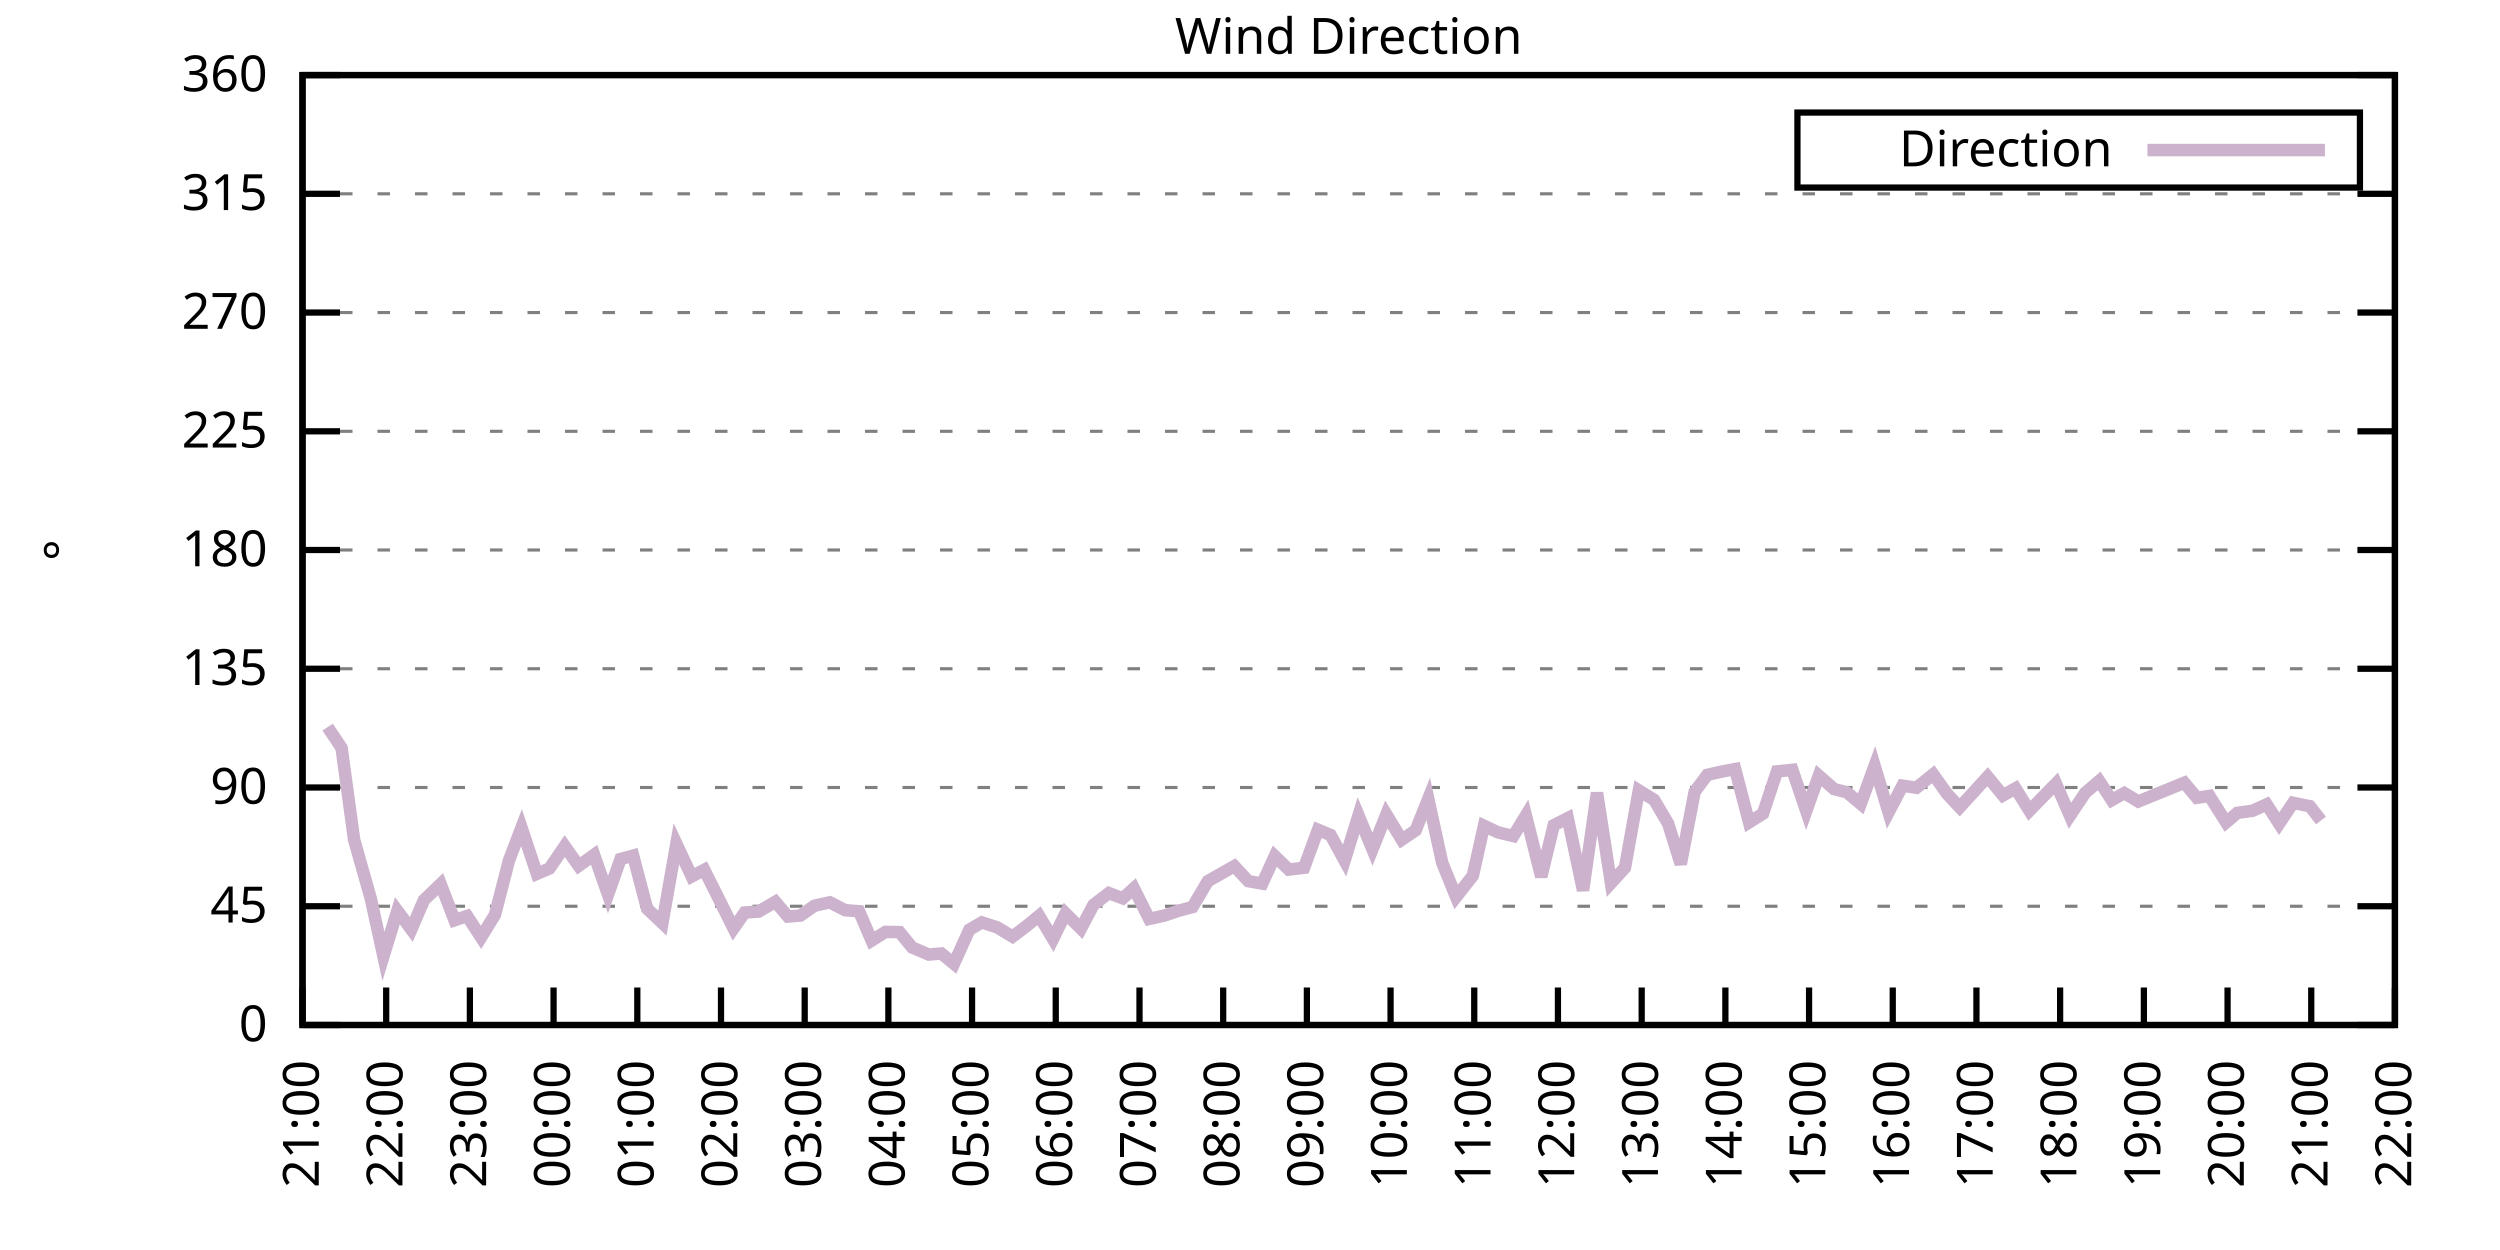
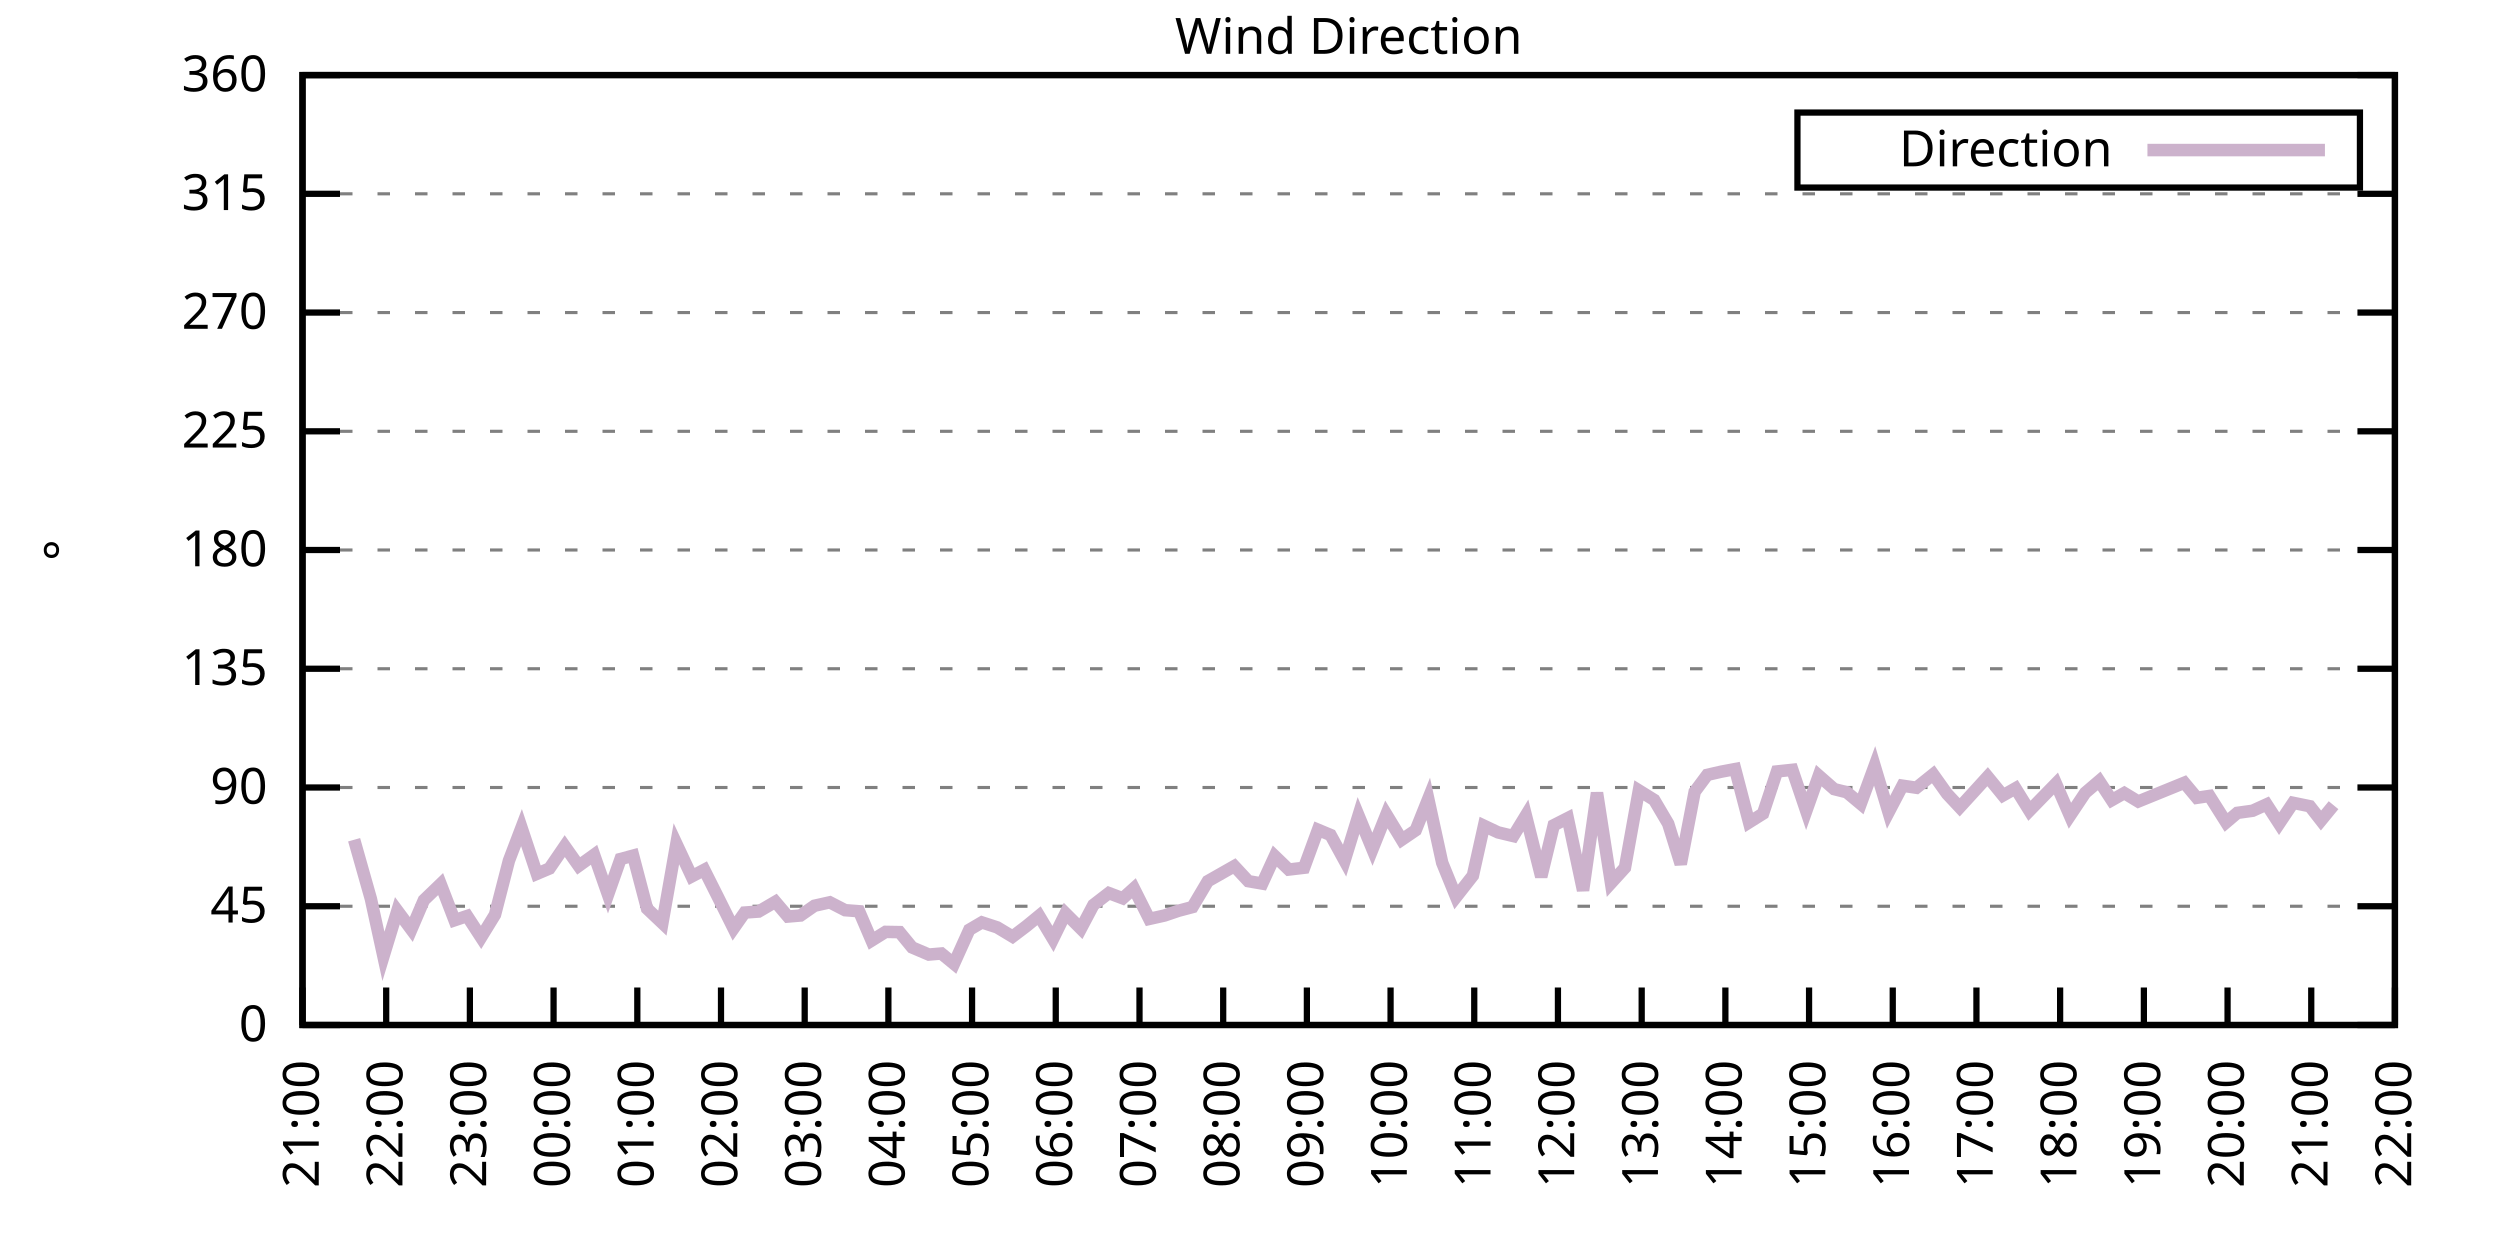
<svg xmlns="http://www.w3.org/2000/svg" xmlns:xlink="http://www.w3.org/1999/xlink" width="400" height="200" viewBox="0 0 400 200">
  <g id="gnuplot_canvas">
    <rect x="0" y="0" width="400" height="200" fill="none" />
    <defs>
      <circle id="gpDot" r="0.5" stroke-width="0.5" stroke="currentColor" />
      <path id="gpPt0" stroke-width="0.333" stroke="currentColor" d="M-1,0 h2 M0,-1 v2" />
      <path id="gpPt1" stroke-width="0.333" stroke="currentColor" d="M-1,-1 L1,1 M1,-1 L-1,1" />
      <path id="gpPt2" stroke-width="0.333" stroke="currentColor" d="M-1,0 L1,0 M0,-1 L0,1 M-1,-1 L1,1 M-1,1 L1,-1" />
      <rect id="gpPt3" stroke-width="0.333" stroke="currentColor" x="-1" y="-1" width="2" height="2" />
      <rect id="gpPt4" stroke-width="0.333" stroke="currentColor" fill="currentColor" x="-1" y="-1" width="2" height="2" />
      <circle id="gpPt5" stroke-width="0.333" stroke="currentColor" cx="0" cy="0" r="1" />
      <use xlink:href="#gpPt5" id="gpPt6" fill="currentColor" stroke="none" />
      <path id="gpPt7" stroke-width="0.333" stroke="currentColor" d="M0,-1.33 L-1.33,0.67 L1.33,0.67 z" />
      <use xlink:href="#gpPt7" id="gpPt8" fill="currentColor" stroke="none" />
      <use xlink:href="#gpPt7" id="gpPt9" stroke="currentColor" transform="rotate(180)" />
      <use xlink:href="#gpPt9" id="gpPt10" fill="currentColor" stroke="none" />
      <use xlink:href="#gpPt3" id="gpPt11" stroke="currentColor" transform="rotate(45)" />
      <use xlink:href="#gpPt11" id="gpPt12" fill="currentColor" stroke="none" />
      <path id="gpPt13" stroke-width="0.333" stroke="currentColor" d="M0,1.330 L1.265,0.411 L0.782,-1.067 L-0.782,-1.076 L-1.265,0.411 z" />
      <use xlink:href="#gpPt13" id="gpPt14" fill="currentColor" stroke="none" />
      <filter id="textbox" filterUnits="objectBoundingBox" x="0" y="0" height="1" width="1">
        <feFlood flood-color="white" flood-opacity="1" result="bgnd" />
        <feComposite in="SourceGraphic" in2="bgnd" operator="atop" />
      </filter>
      <filter id="greybox" filterUnits="objectBoundingBox" x="0" y="0" height="1" width="1">
        <feFlood flood-color="lightgrey" flood-opacity="1" result="grey" />
        <feComposite in="SourceGraphic" in2="grey" operator="atop" />
      </filter>
    </defs>
    <g fill="none" color="white" stroke="currentColor" stroke-width="1.00" stroke-linecap="butt" stroke-linejoin="miter">
</g>
    <g fill="none" color="black" stroke="currentColor" stroke-width="1.00" stroke-linecap="butt" stroke-linejoin="miter">
      <g stroke="none" shape-rendering="crispEdges">
        <polygon fill="rgb(255, 255, 255)" points="48.40,164.00 383.18,164.00 383.18,12.02 48.40,12.02 " />
      </g>
    </g>
    <g fill="none" color="black" stroke="currentColor" stroke-width="1.00" stroke-linecap="butt" stroke-linejoin="miter">
</g>
    <g fill="none" color="black" stroke="black" stroke-width="0.50" stroke-linecap="butt" stroke-linejoin="miter">
</g>
    <g fill="none" color="gray" stroke="currentColor" stroke-width="0.50" stroke-linecap="butt" stroke-linejoin="miter">
      <path stroke="gray" stroke-dasharray="2,4" class="gridline" d="M48.40,164.00 L383.19,164.00  " />
    </g>
    <g fill="none" color="gray" stroke="gray" stroke-width="1.00" stroke-linecap="butt" stroke-linejoin="miter">
</g>
    <g fill="none" color="black" stroke="currentColor" stroke-width="1.00" stroke-linecap="butt" stroke-linejoin="miter">
      <path stroke="black" d="M48.40,164.00 L54.40,164.00 M383.19,164.00 L377.19,164.00  " />
      <g transform="translate(42.80,166.60)" stroke="none" fill="black" font-family="Sans" font-size="8.00" text-anchor="end">
        <text>
          <tspan font-family="Sans"> 0</tspan>
        </text>
      </g>
    </g>
    <g fill="none" color="black" stroke="currentColor" stroke-width="1.00" stroke-linecap="butt" stroke-linejoin="miter">
</g>
    <g fill="none" color="black" stroke="black" stroke-width="0.50" stroke-linecap="butt" stroke-linejoin="miter">
</g>
    <g fill="none" color="gray" stroke="currentColor" stroke-width="0.50" stroke-linecap="butt" stroke-linejoin="miter">
      <path stroke="gray" stroke-dasharray="2,4" class="gridline" d="M48.40,145.00 L383.19,145.00  " />
    </g>
    <g fill="none" color="gray" stroke="gray" stroke-width="1.00" stroke-linecap="butt" stroke-linejoin="miter">
</g>
    <g fill="none" color="black" stroke="currentColor" stroke-width="1.00" stroke-linecap="butt" stroke-linejoin="miter">
      <path stroke="black" d="M48.40,145.00 L54.40,145.00 M383.19,145.00 L377.19,145.00  " />
      <g transform="translate(42.80,147.60)" stroke="none" fill="black" font-family="Sans" font-size="8.00" text-anchor="end">
        <text>
          <tspan font-family="Sans"> 45</tspan>
        </text>
      </g>
    </g>
    <g fill="none" color="black" stroke="currentColor" stroke-width="1.00" stroke-linecap="butt" stroke-linejoin="miter">
</g>
    <g fill="none" color="black" stroke="black" stroke-width="0.50" stroke-linecap="butt" stroke-linejoin="miter">
</g>
    <g fill="none" color="gray" stroke="currentColor" stroke-width="0.50" stroke-linecap="butt" stroke-linejoin="miter">
      <path stroke="gray" stroke-dasharray="2,4" class="gridline" d="M48.40,126.00 L383.19,126.00  " />
    </g>
    <g fill="none" color="gray" stroke="gray" stroke-width="1.00" stroke-linecap="butt" stroke-linejoin="miter">
</g>
    <g fill="none" color="black" stroke="currentColor" stroke-width="1.00" stroke-linecap="butt" stroke-linejoin="miter">
      <path stroke="black" d="M48.40,126.00 L54.40,126.00 M383.19,126.00 L377.19,126.00  " />
      <g transform="translate(42.80,128.60)" stroke="none" fill="black" font-family="Sans" font-size="8.00" text-anchor="end">
        <text>
          <tspan font-family="Sans"> 90</tspan>
        </text>
      </g>
    </g>
    <g fill="none" color="black" stroke="currentColor" stroke-width="1.00" stroke-linecap="butt" stroke-linejoin="miter">
</g>
    <g fill="none" color="black" stroke="black" stroke-width="0.50" stroke-linecap="butt" stroke-linejoin="miter">
</g>
    <g fill="none" color="gray" stroke="currentColor" stroke-width="0.50" stroke-linecap="butt" stroke-linejoin="miter">
      <path stroke="gray" stroke-dasharray="2,4" class="gridline" d="M48.40,107.00 L383.19,107.00  " />
    </g>
    <g fill="none" color="gray" stroke="gray" stroke-width="1.00" stroke-linecap="butt" stroke-linejoin="miter">
</g>
    <g fill="none" color="black" stroke="currentColor" stroke-width="1.00" stroke-linecap="butt" stroke-linejoin="miter">
      <path stroke="black" d="M48.40,107.00 L54.40,107.00 M383.19,107.00 L377.19,107.00  " />
      <g transform="translate(42.80,109.60)" stroke="none" fill="black" font-family="Sans" font-size="8.00" text-anchor="end">
        <text>
          <tspan font-family="Sans"> 135</tspan>
        </text>
      </g>
    </g>
    <g fill="none" color="black" stroke="currentColor" stroke-width="1.00" stroke-linecap="butt" stroke-linejoin="miter">
</g>
    <g fill="none" color="black" stroke="black" stroke-width="0.50" stroke-linecap="butt" stroke-linejoin="miter">
</g>
    <g fill="none" color="gray" stroke="currentColor" stroke-width="0.50" stroke-linecap="butt" stroke-linejoin="miter">
      <path stroke="gray" stroke-dasharray="2,4" class="gridline" d="M48.40,88.00 L383.19,88.00  " />
    </g>
    <g fill="none" color="gray" stroke="gray" stroke-width="1.00" stroke-linecap="butt" stroke-linejoin="miter">
</g>
    <g fill="none" color="black" stroke="currentColor" stroke-width="1.00" stroke-linecap="butt" stroke-linejoin="miter">
      <path stroke="black" d="M48.40,88.00 L54.40,88.00 M383.19,88.00 L377.19,88.00  " />
      <g transform="translate(42.80,90.60)" stroke="none" fill="black" font-family="Sans" font-size="8.00" text-anchor="end">
        <text>
          <tspan font-family="Sans"> 180</tspan>
        </text>
      </g>
    </g>
    <g fill="none" color="black" stroke="currentColor" stroke-width="1.00" stroke-linecap="butt" stroke-linejoin="miter">
</g>
    <g fill="none" color="black" stroke="black" stroke-width="0.50" stroke-linecap="butt" stroke-linejoin="miter">
</g>
    <g fill="none" color="gray" stroke="currentColor" stroke-width="0.50" stroke-linecap="butt" stroke-linejoin="miter">
      <path stroke="gray" stroke-dasharray="2,4" class="gridline" d="M48.40,69.01 L383.19,69.01  " />
    </g>
    <g fill="none" color="gray" stroke="gray" stroke-width="1.00" stroke-linecap="butt" stroke-linejoin="miter">
</g>
    <g fill="none" color="black" stroke="currentColor" stroke-width="1.00" stroke-linecap="butt" stroke-linejoin="miter">
      <path stroke="black" d="M48.40,69.01 L54.40,69.01 M383.19,69.01 L377.19,69.01  " />
      <g transform="translate(42.80,71.61)" stroke="none" fill="black" font-family="Sans" font-size="8.00" text-anchor="end">
        <text>
          <tspan font-family="Sans"> 225</tspan>
        </text>
      </g>
    </g>
    <g fill="none" color="black" stroke="currentColor" stroke-width="1.00" stroke-linecap="butt" stroke-linejoin="miter">
</g>
    <g fill="none" color="black" stroke="black" stroke-width="0.50" stroke-linecap="butt" stroke-linejoin="miter">
</g>
    <g fill="none" color="gray" stroke="currentColor" stroke-width="0.50" stroke-linecap="butt" stroke-linejoin="miter">
      <path stroke="gray" stroke-dasharray="2,4" class="gridline" d="M48.40,50.01 L383.19,50.01  " />
    </g>
    <g fill="none" color="gray" stroke="gray" stroke-width="1.00" stroke-linecap="butt" stroke-linejoin="miter">
</g>
    <g fill="none" color="black" stroke="currentColor" stroke-width="1.00" stroke-linecap="butt" stroke-linejoin="miter">
      <path stroke="black" d="M48.40,50.01 L54.40,50.01 M383.19,50.01 L377.19,50.01  " />
      <g transform="translate(42.80,52.61)" stroke="none" fill="black" font-family="Sans" font-size="8.00" text-anchor="end">
        <text>
          <tspan font-family="Sans"> 270</tspan>
        </text>
      </g>
    </g>
    <g fill="none" color="black" stroke="currentColor" stroke-width="1.00" stroke-linecap="butt" stroke-linejoin="miter">
</g>
    <g fill="none" color="black" stroke="black" stroke-width="0.50" stroke-linecap="butt" stroke-linejoin="miter">
</g>
    <g fill="none" color="gray" stroke="currentColor" stroke-width="0.50" stroke-linecap="butt" stroke-linejoin="miter">
      <path stroke="gray" stroke-dasharray="2,4" class="gridline" d="M48.40,31.01 L383.19,31.01  " />
    </g>
    <g fill="none" color="gray" stroke="gray" stroke-width="1.00" stroke-linecap="butt" stroke-linejoin="miter">
</g>
    <g fill="none" color="black" stroke="currentColor" stroke-width="1.00" stroke-linecap="butt" stroke-linejoin="miter">
      <path stroke="black" d="M48.40,31.01 L54.40,31.01 M383.19,31.01 L377.19,31.01  " />
      <g transform="translate(42.80,33.61)" stroke="none" fill="black" font-family="Sans" font-size="8.00" text-anchor="end">
        <text>
          <tspan font-family="Sans"> 315</tspan>
        </text>
      </g>
    </g>
    <g fill="none" color="black" stroke="currentColor" stroke-width="1.00" stroke-linecap="butt" stroke-linejoin="miter">
</g>
    <g fill="none" color="black" stroke="black" stroke-width="0.50" stroke-linecap="butt" stroke-linejoin="miter">
</g>
    <g fill="none" color="gray" stroke="currentColor" stroke-width="0.50" stroke-linecap="butt" stroke-linejoin="miter">
      <path stroke="gray" stroke-dasharray="2,4" class="gridline" d="M48.40,12.01 L383.19,12.01  " />
    </g>
    <g fill="none" color="gray" stroke="gray" stroke-width="1.00" stroke-linecap="butt" stroke-linejoin="miter">
</g>
    <g fill="none" color="black" stroke="currentColor" stroke-width="1.00" stroke-linecap="butt" stroke-linejoin="miter">
      <path stroke="black" d="M48.40,12.01 L54.40,12.01 M383.19,12.01 L377.19,12.01  " />
      <g transform="translate(42.80,14.61)" stroke="none" fill="black" font-family="Sans" font-size="8.00" text-anchor="end">
        <text>
          <tspan font-family="Sans"> 360</tspan>
        </text>
      </g>
    </g>
    <g fill="none" color="black" stroke="currentColor" stroke-width="1.00" stroke-linecap="butt" stroke-linejoin="miter">
      <path stroke="black" d="M48.40,164.00 L48.40,158.00  " />
      <g transform="translate(51.00,169.60) rotate(270.00)" stroke="none" fill="black" font-family="Sans" font-size="8.00" text-anchor="end">
        <text>
          <tspan font-family="Sans">21:00</tspan>
        </text>
      </g>
    </g>
    <g fill="none" color="black" stroke="currentColor" stroke-width="1.00" stroke-linecap="butt" stroke-linejoin="miter">
      <path stroke="black" d="M61.79,164.00 L61.79,158.00  " />
      <g transform="translate(64.39,169.60) rotate(270.00)" stroke="none" fill="black" font-family="Sans" font-size="8.00" text-anchor="end">
        <text>
          <tspan font-family="Sans">22:00</tspan>
        </text>
      </g>
    </g>
    <g fill="none" color="black" stroke="currentColor" stroke-width="1.00" stroke-linecap="butt" stroke-linejoin="miter">
      <path stroke="black" d="M75.18,164.00 L75.18,158.00  " />
      <g transform="translate(77.78,169.60) rotate(270.00)" stroke="none" fill="black" font-family="Sans" font-size="8.00" text-anchor="end">
        <text>
          <tspan font-family="Sans">23:00</tspan>
        </text>
      </g>
    </g>
    <g fill="none" color="black" stroke="currentColor" stroke-width="1.00" stroke-linecap="butt" stroke-linejoin="miter">
      <path stroke="black" d="M88.57,164.00 L88.57,158.00  " />
      <g transform="translate(91.17,169.60) rotate(270.00)" stroke="none" fill="black" font-family="Sans" font-size="8.00" text-anchor="end">
        <text>
          <tspan font-family="Sans">00:00</tspan>
        </text>
      </g>
    </g>
    <g fill="none" color="black" stroke="currentColor" stroke-width="1.00" stroke-linecap="butt" stroke-linejoin="miter">
      <path stroke="black" d="M101.97,164.00 L101.97,158.00  " />
      <g transform="translate(104.57,169.60) rotate(270.00)" stroke="none" fill="black" font-family="Sans" font-size="8.00" text-anchor="end">
        <text>
          <tspan font-family="Sans">01:00</tspan>
        </text>
      </g>
    </g>
    <g fill="none" color="black" stroke="currentColor" stroke-width="1.00" stroke-linecap="butt" stroke-linejoin="miter">
      <path stroke="black" d="M115.36,164.00 L115.36,158.00  " />
      <g transform="translate(117.96,169.60) rotate(270.00)" stroke="none" fill="black" font-family="Sans" font-size="8.00" text-anchor="end">
        <text>
          <tspan font-family="Sans">02:00</tspan>
        </text>
      </g>
    </g>
    <g fill="none" color="black" stroke="currentColor" stroke-width="1.00" stroke-linecap="butt" stroke-linejoin="miter">
      <path stroke="black" d="M128.75,164.00 L128.75,158.00  " />
      <g transform="translate(131.35,169.60) rotate(270.00)" stroke="none" fill="black" font-family="Sans" font-size="8.00" text-anchor="end">
        <text>
          <tspan font-family="Sans">03:00</tspan>
        </text>
      </g>
    </g>
    <g fill="none" color="black" stroke="currentColor" stroke-width="1.00" stroke-linecap="butt" stroke-linejoin="miter">
      <path stroke="black" d="M142.14,164.00 L142.14,158.00  " />
      <g transform="translate(144.74,169.60) rotate(270.00)" stroke="none" fill="black" font-family="Sans" font-size="8.00" text-anchor="end">
        <text>
          <tspan font-family="Sans">04:00</tspan>
        </text>
      </g>
    </g>
    <g fill="none" color="black" stroke="currentColor" stroke-width="1.00" stroke-linecap="butt" stroke-linejoin="miter">
      <path stroke="black" d="M155.53,164.00 L155.53,158.00  " />
      <g transform="translate(158.13,169.60) rotate(270.00)" stroke="none" fill="black" font-family="Sans" font-size="8.00" text-anchor="end">
        <text>
          <tspan font-family="Sans">05:00</tspan>
        </text>
      </g>
    </g>
    <g fill="none" color="black" stroke="currentColor" stroke-width="1.00" stroke-linecap="butt" stroke-linejoin="miter">
      <path stroke="black" d="M168.92,164.00 L168.92,158.00  " />
      <g transform="translate(171.52,169.60) rotate(270.00)" stroke="none" fill="black" font-family="Sans" font-size="8.00" text-anchor="end">
        <text>
          <tspan font-family="Sans">06:00</tspan>
        </text>
      </g>
    </g>
    <g fill="none" color="black" stroke="currentColor" stroke-width="1.00" stroke-linecap="butt" stroke-linejoin="miter">
      <path stroke="black" d="M182.32,164.00 L182.32,158.00  " />
      <g transform="translate(184.92,169.60) rotate(270.00)" stroke="none" fill="black" font-family="Sans" font-size="8.00" text-anchor="end">
        <text>
          <tspan font-family="Sans">07:00</tspan>
        </text>
      </g>
    </g>
    <g fill="none" color="black" stroke="currentColor" stroke-width="1.00" stroke-linecap="butt" stroke-linejoin="miter">
      <path stroke="black" d="M195.71,164.00 L195.71,158.00  " />
      <g transform="translate(198.31,169.60) rotate(270.00)" stroke="none" fill="black" font-family="Sans" font-size="8.00" text-anchor="end">
        <text>
          <tspan font-family="Sans">08:00</tspan>
        </text>
      </g>
    </g>
    <g fill="none" color="black" stroke="currentColor" stroke-width="1.00" stroke-linecap="butt" stroke-linejoin="miter">
      <path stroke="black" d="M209.10,164.00 L209.10,158.00  " />
      <g transform="translate(211.70,169.60) rotate(270.00)" stroke="none" fill="black" font-family="Sans" font-size="8.00" text-anchor="end">
        <text>
          <tspan font-family="Sans">09:00</tspan>
        </text>
      </g>
    </g>
    <g fill="none" color="black" stroke="currentColor" stroke-width="1.00" stroke-linecap="butt" stroke-linejoin="miter">
      <path stroke="black" d="M222.49,164.00 L222.49,158.00  " />
      <g transform="translate(225.09,169.60) rotate(270.00)" stroke="none" fill="black" font-family="Sans" font-size="8.00" text-anchor="end">
        <text>
          <tspan font-family="Sans">10:00</tspan>
        </text>
      </g>
    </g>
    <g fill="none" color="black" stroke="currentColor" stroke-width="1.00" stroke-linecap="butt" stroke-linejoin="miter">
      <path stroke="black" d="M235.88,164.00 L235.88,158.00  " />
      <g transform="translate(238.48,169.60) rotate(270.00)" stroke="none" fill="black" font-family="Sans" font-size="8.00" text-anchor="end">
        <text>
          <tspan font-family="Sans">11:00</tspan>
        </text>
      </g>
    </g>
    <g fill="none" color="black" stroke="currentColor" stroke-width="1.00" stroke-linecap="butt" stroke-linejoin="miter">
      <path stroke="black" d="M249.27,164.00 L249.27,158.00  " />
      <g transform="translate(251.87,169.60) rotate(270.00)" stroke="none" fill="black" font-family="Sans" font-size="8.00" text-anchor="end">
        <text>
          <tspan font-family="Sans">12:00</tspan>
        </text>
      </g>
    </g>
    <g fill="none" color="black" stroke="currentColor" stroke-width="1.00" stroke-linecap="butt" stroke-linejoin="miter">
      <path stroke="black" d="M262.67,164.00 L262.67,158.00  " />
      <g transform="translate(265.27,169.60) rotate(270.00)" stroke="none" fill="black" font-family="Sans" font-size="8.00" text-anchor="end">
        <text>
          <tspan font-family="Sans">13:00</tspan>
        </text>
      </g>
    </g>
    <g fill="none" color="black" stroke="currentColor" stroke-width="1.00" stroke-linecap="butt" stroke-linejoin="miter">
      <path stroke="black" d="M276.06,164.00 L276.06,158.00  " />
      <g transform="translate(278.66,169.60) rotate(270.00)" stroke="none" fill="black" font-family="Sans" font-size="8.00" text-anchor="end">
        <text>
          <tspan font-family="Sans">14:00</tspan>
        </text>
      </g>
    </g>
    <g fill="none" color="black" stroke="currentColor" stroke-width="1.00" stroke-linecap="butt" stroke-linejoin="miter">
      <path stroke="black" d="M289.45,164.00 L289.45,158.00  " />
      <g transform="translate(292.05,169.60) rotate(270.00)" stroke="none" fill="black" font-family="Sans" font-size="8.00" text-anchor="end">
        <text>
          <tspan font-family="Sans">15:00</tspan>
        </text>
      </g>
    </g>
    <g fill="none" color="black" stroke="currentColor" stroke-width="1.00" stroke-linecap="butt" stroke-linejoin="miter">
      <path stroke="black" d="M302.84,164.00 L302.84,158.00  " />
      <g transform="translate(305.44,169.60) rotate(270.00)" stroke="none" fill="black" font-family="Sans" font-size="8.00" text-anchor="end">
        <text>
          <tspan font-family="Sans">16:00</tspan>
        </text>
      </g>
    </g>
    <g fill="none" color="black" stroke="currentColor" stroke-width="1.00" stroke-linecap="butt" stroke-linejoin="miter">
      <path stroke="black" d="M316.23,164.00 L316.23,158.00  " />
      <g transform="translate(318.83,169.60) rotate(270.00)" stroke="none" fill="black" font-family="Sans" font-size="8.00" text-anchor="end">
        <text>
          <tspan font-family="Sans">17:00</tspan>
        </text>
      </g>
    </g>
    <g fill="none" color="black" stroke="currentColor" stroke-width="1.00" stroke-linecap="butt" stroke-linejoin="miter">
      <path stroke="black" d="M329.62,164.00 L329.62,158.00  " />
      <g transform="translate(332.22,169.60) rotate(270.00)" stroke="none" fill="black" font-family="Sans" font-size="8.00" text-anchor="end">
        <text>
          <tspan font-family="Sans">18:00</tspan>
        </text>
      </g>
    </g>
    <g fill="none" color="black" stroke="currentColor" stroke-width="1.00" stroke-linecap="butt" stroke-linejoin="miter">
      <path stroke="black" d="M343.02,164.00 L343.02,158.00  " />
      <g transform="translate(345.62,169.60) rotate(270.00)" stroke="none" fill="black" font-family="Sans" font-size="8.00" text-anchor="end">
        <text>
          <tspan font-family="Sans">19:00</tspan>
        </text>
      </g>
    </g>
    <g fill="none" color="black" stroke="currentColor" stroke-width="1.00" stroke-linecap="butt" stroke-linejoin="miter">
      <path stroke="black" d="M356.41,164.00 L356.41,158.00  " />
      <g transform="translate(359.01,169.60) rotate(270.00)" stroke="none" fill="black" font-family="Sans" font-size="8.00" text-anchor="end">
        <text>
          <tspan font-family="Sans">20:00</tspan>
        </text>
      </g>
    </g>
    <g fill="none" color="black" stroke="currentColor" stroke-width="1.00" stroke-linecap="butt" stroke-linejoin="miter">
      <path stroke="black" d="M369.80,164.00 L369.80,158.00  " />
      <g transform="translate(372.40,169.60) rotate(270.00)" stroke="none" fill="black" font-family="Sans" font-size="8.00" text-anchor="end">
        <text>
          <tspan font-family="Sans">21:00</tspan>
        </text>
      </g>
    </g>
    <g fill="none" color="black" stroke="currentColor" stroke-width="1.00" stroke-linecap="butt" stroke-linejoin="miter">
      <path stroke="black" d="M383.19,164.00 L383.19,158.00  " />
      <g transform="translate(385.79,169.60) rotate(270.00)" stroke="none" fill="black" font-family="Sans" font-size="8.00" text-anchor="end">
        <text>
          <tspan font-family="Sans">22:00</tspan>
        </text>
      </g>
    </g>
    <g fill="none" color="black" stroke="currentColor" stroke-width="1.00" stroke-linecap="butt" stroke-linejoin="miter">
</g>
    <g fill="none" color="black" stroke="currentColor" stroke-width="1.00" stroke-linecap="butt" stroke-linejoin="miter">
      <path stroke="black" d="M48.40,12.01 L48.40,164.00 L383.19,164.00 L383.19,12.01 L48.40,12.01 Z  " />
    </g>
    <g fill="none" color="black" stroke="currentColor" stroke-width="1.00" stroke-linecap="butt" stroke-linejoin="miter">
</g>
    <g fill="none" color="black" stroke="currentColor" stroke-width="1.00" stroke-linecap="butt" stroke-linejoin="miter">
      <path stroke="black" d="M287.59,30.01 L287.59,18.01 L377.59,18.01 L377.59,30.01 L287.59,30.01 Z  " />
    </g>
    <g id="Wind_direction_plot_1">
      <g fill="none" color="white" stroke="black" stroke-width="2.00" stroke-linecap="butt" stroke-linejoin="miter">
</g>
      <g fill="none" color="black" stroke="currentColor" stroke-width="2.00" stroke-linecap="butt" stroke-linejoin="miter">
        <g transform="translate(337.99,26.61)" stroke="none" fill="black" font-family="Sans" font-size="8.00" text-anchor="end">
          <text>
            <tspan font-family="Sans">Direction</tspan>
          </text>
        </g>
      </g>
      <g fill="none" color="black" stroke="currentColor" stroke-width="2.00" stroke-linecap="butt" stroke-linejoin="miter">
-         <path stroke="rgb(204, 178, 204)" d="M343.59,24.01 L371.99,24.01 M52.42,116.33 L54.65,119.67 L56.66,134.36 L59.34,143.82 L61.35,153.02 L63.58,145.72   L65.81,148.72 L67.82,144.03 L70.50,141.45 L72.73,147.24 L74.74,146.56 L76.97,149.98 L79.20,146.35 L81.43,137.70   L83.44,132.42 L85.90,139.81 L87.91,138.96 L90.36,135.38 L92.59,138.54 L95.05,136.77 L97.28,143.14 L99.29,137.44   L101.30,136.90 L103.53,145.38 L105.98,147.70 L108.22,135.00 L110.67,140.23 L112.68,139.17 L114.91,143.61 L117.37,148.55   L119.15,146.01 L121.38,145.85 L124.06,144.28 L126.07,146.65 L128.08,146.48 L130.31,144.92 L132.77,144.37 L135.22,145.63   L137.45,145.80 L139.46,150.49 L141.69,149.10 L143.93,149.14 L145.94,151.59 L148.61,152.73 L150.62,152.56 L152.63,154.21   L155.09,148.76 L157.10,147.58 L159.55,148.38 L162.01,149.86 L164.24,148.17 L166.25,146.52 L168.48,150.24 L170.49,146.14   L172.94,148.59 L174.95,144.79 L177.41,142.89 L179.64,143.73 L181.42,142.13 L183.88,147.03 L186.33,146.48 L188.57,145.72   L190.80,145.13 L193.25,140.99 L197.49,138.58 L199.73,140.99 L201.96,141.37 L203.97,136.98 L206.20,139.13 L208.65,138.84   L210.88,132.76 L212.89,133.60 L215.13,137.70 L217.36,130.48 L219.59,135.88 L221.82,130.31 L224.28,134.36 L226.51,132.84   L228.52,127.82 L230.75,138.04 L232.98,143.52 L235.66,140.10 L237.44,132.12 L239.68,133.18 L242.13,133.77 L244.14,130.48   L246.60,140.27 L248.60,132.04 L250.84,130.90 L253.29,142.47 L255.52,126.85 L257.76,141.29 L259.99,138.84 L262.22,126.47   L264.67,127.99 L266.91,131.79 L268.92,138.25 L271.15,126.68 L273.16,123.98 L275.39,123.47 L277.62,123.05 L279.85,131.58   L282.08,130.18 L284.32,123.43 L286.77,123.17 L289.00,129.76 L291.01,124.10 L293.47,126.26 L295.48,126.76 L297.71,128.62   L299.94,122.54 L302.17,129.97 L304.40,125.71 L306.63,126.04 L309.31,123.89 L311.54,127.02 L313.55,129.17 L315.79,126.72   L318.02,124.27 L320.47,127.27 L322.48,126.13 L324.71,129.72 L326.72,127.65 L328.95,125.37 L331.19,130.52 L333.64,126.85   L335.87,124.95 L337.88,128.03 L339.89,126.89 L342.12,128.24 L349.49,125.24 L351.50,127.65 L353.51,127.35 L356.18,131.58   L357.97,130.06 L360.42,129.72 L362.66,128.70 L364.66,131.79 L366.90,128.45 L369.58,129.00 L371.36,131.28  " />
+         <path stroke="rgb(204, 178, 204)" d="M343.59,24.01 L371.99,24.01 M56.66,134.36 L59.34,143.82 L61.35,153.02 L63.58,145.72 L65.81,148.72 L67.82,144.03   L70.50,141.45 L72.73,147.24 L74.74,146.56 L76.97,149.98 L79.20,146.35 L81.43,137.70 L83.44,132.42 L85.90,139.81   L87.91,138.96 L90.36,135.38 L92.59,138.54 L95.05,136.77 L97.28,143.14 L99.29,137.44 L101.30,136.90 L103.53,145.38   L105.98,147.70 L108.22,135.00 L110.67,140.23 L112.68,139.17 L114.91,143.61 L117.37,148.55 L119.15,146.01 L121.38,145.85   L124.06,144.28 L126.07,146.65 L128.08,146.48 L130.31,144.92 L132.77,144.37 L135.22,145.63 L137.45,145.80 L139.46,150.49   L141.69,149.10 L143.93,149.14 L145.94,151.59 L148.61,152.73 L150.62,152.56 L152.63,154.21 L155.09,148.76 L157.10,147.58   L159.55,148.38 L162.01,149.86 L164.24,148.17 L166.25,146.52 L168.48,150.24 L170.49,146.14 L172.94,148.59 L174.95,144.79   L177.41,142.89 L179.64,143.73 L181.42,142.13 L183.88,147.03 L186.33,146.48 L188.57,145.72 L190.80,145.13 L193.25,140.99   L197.49,138.58 L199.73,140.99 L201.96,141.37 L203.97,136.98 L206.20,139.13 L208.65,138.84 L210.88,132.76 L212.89,133.60   L215.13,137.70 L217.36,130.48 L219.59,135.88 L221.82,130.31 L224.28,134.36 L226.51,132.84 L228.52,127.82 L230.75,138.04   L232.98,143.52 L235.66,140.10 L237.44,132.12 L239.68,133.18 L242.13,133.77 L244.14,130.48 L246.60,140.27 L248.60,132.04   L250.84,130.90 L253.29,142.47 L255.52,126.85 L257.76,141.29 L259.99,138.84 L262.22,126.47 L264.67,127.99 L266.91,131.79   L268.92,138.25 L271.15,126.68 L273.16,123.98 L275.39,123.47 L277.62,123.05 L279.85,131.58 L282.08,130.18 L284.32,123.43   L286.77,123.17 L289.00,129.76 L291.01,124.10 L293.47,126.26 L295.48,126.76 L297.71,128.62 L299.94,122.54 L302.17,129.97   L304.40,125.71 L306.63,126.04 L309.31,123.89 L311.54,127.02 L313.55,129.17 L315.79,126.72 L318.02,124.27 L320.47,127.27   L322.48,126.13 L324.71,129.72 L326.72,127.65 L328.95,125.37 L331.19,130.52 L333.64,126.85 L335.87,124.95 L337.88,128.03   L339.89,126.89 L342.12,128.24 L349.49,125.24 L351.50,127.65 L353.51,127.35 L356.18,131.58 L357.97,130.06 L360.42,129.72   L362.66,128.70 L364.66,131.79 L366.90,128.45 L369.58,129.00 L371.36,131.28 L373.37,128.83  " />
      </g>
    </g>
    <g fill="none" color="black" stroke="currentColor" stroke-width="2.00" stroke-linecap="butt" stroke-linejoin="miter">
</g>
    <g fill="none" color="black" stroke="black" stroke-width="1.00" stroke-linecap="butt" stroke-linejoin="miter">
</g>
    <g fill="none" color="black" stroke="currentColor" stroke-width="1.00" stroke-linecap="butt" stroke-linejoin="miter">
      <path stroke="black" d="M48.40,12.01 L48.40,164.00 L383.19,164.00 L383.19,12.01 L48.40,12.01 Z  " />
      <g transform="translate(12.80,88.01) rotate(270.00)" stroke="none" fill="black" font-family="Sans" font-size="8.00" text-anchor="middle">
        <text>
          <tspan font-family="Sans">°</tspan>
        </text>
      </g>
    </g>
    <g fill="none" color="black" stroke="currentColor" stroke-width="1.00" stroke-linecap="butt" stroke-linejoin="miter">
</g>
    <g fill="none" color="black" stroke="currentColor" stroke-width="1.00" stroke-linecap="butt" stroke-linejoin="miter">
      <g transform="translate(215.79,8.61)" stroke="none" fill="black" font-family="Sans" font-size="8.00" text-anchor="middle">
        <text>
          <tspan font-family="Sans">Wind Direction</tspan>
        </text>
      </g>
    </g>
    <g fill="none" color="black" stroke="currentColor" stroke-width="1.00" stroke-linecap="butt" stroke-linejoin="miter">
</g>
  </g>
</svg>
